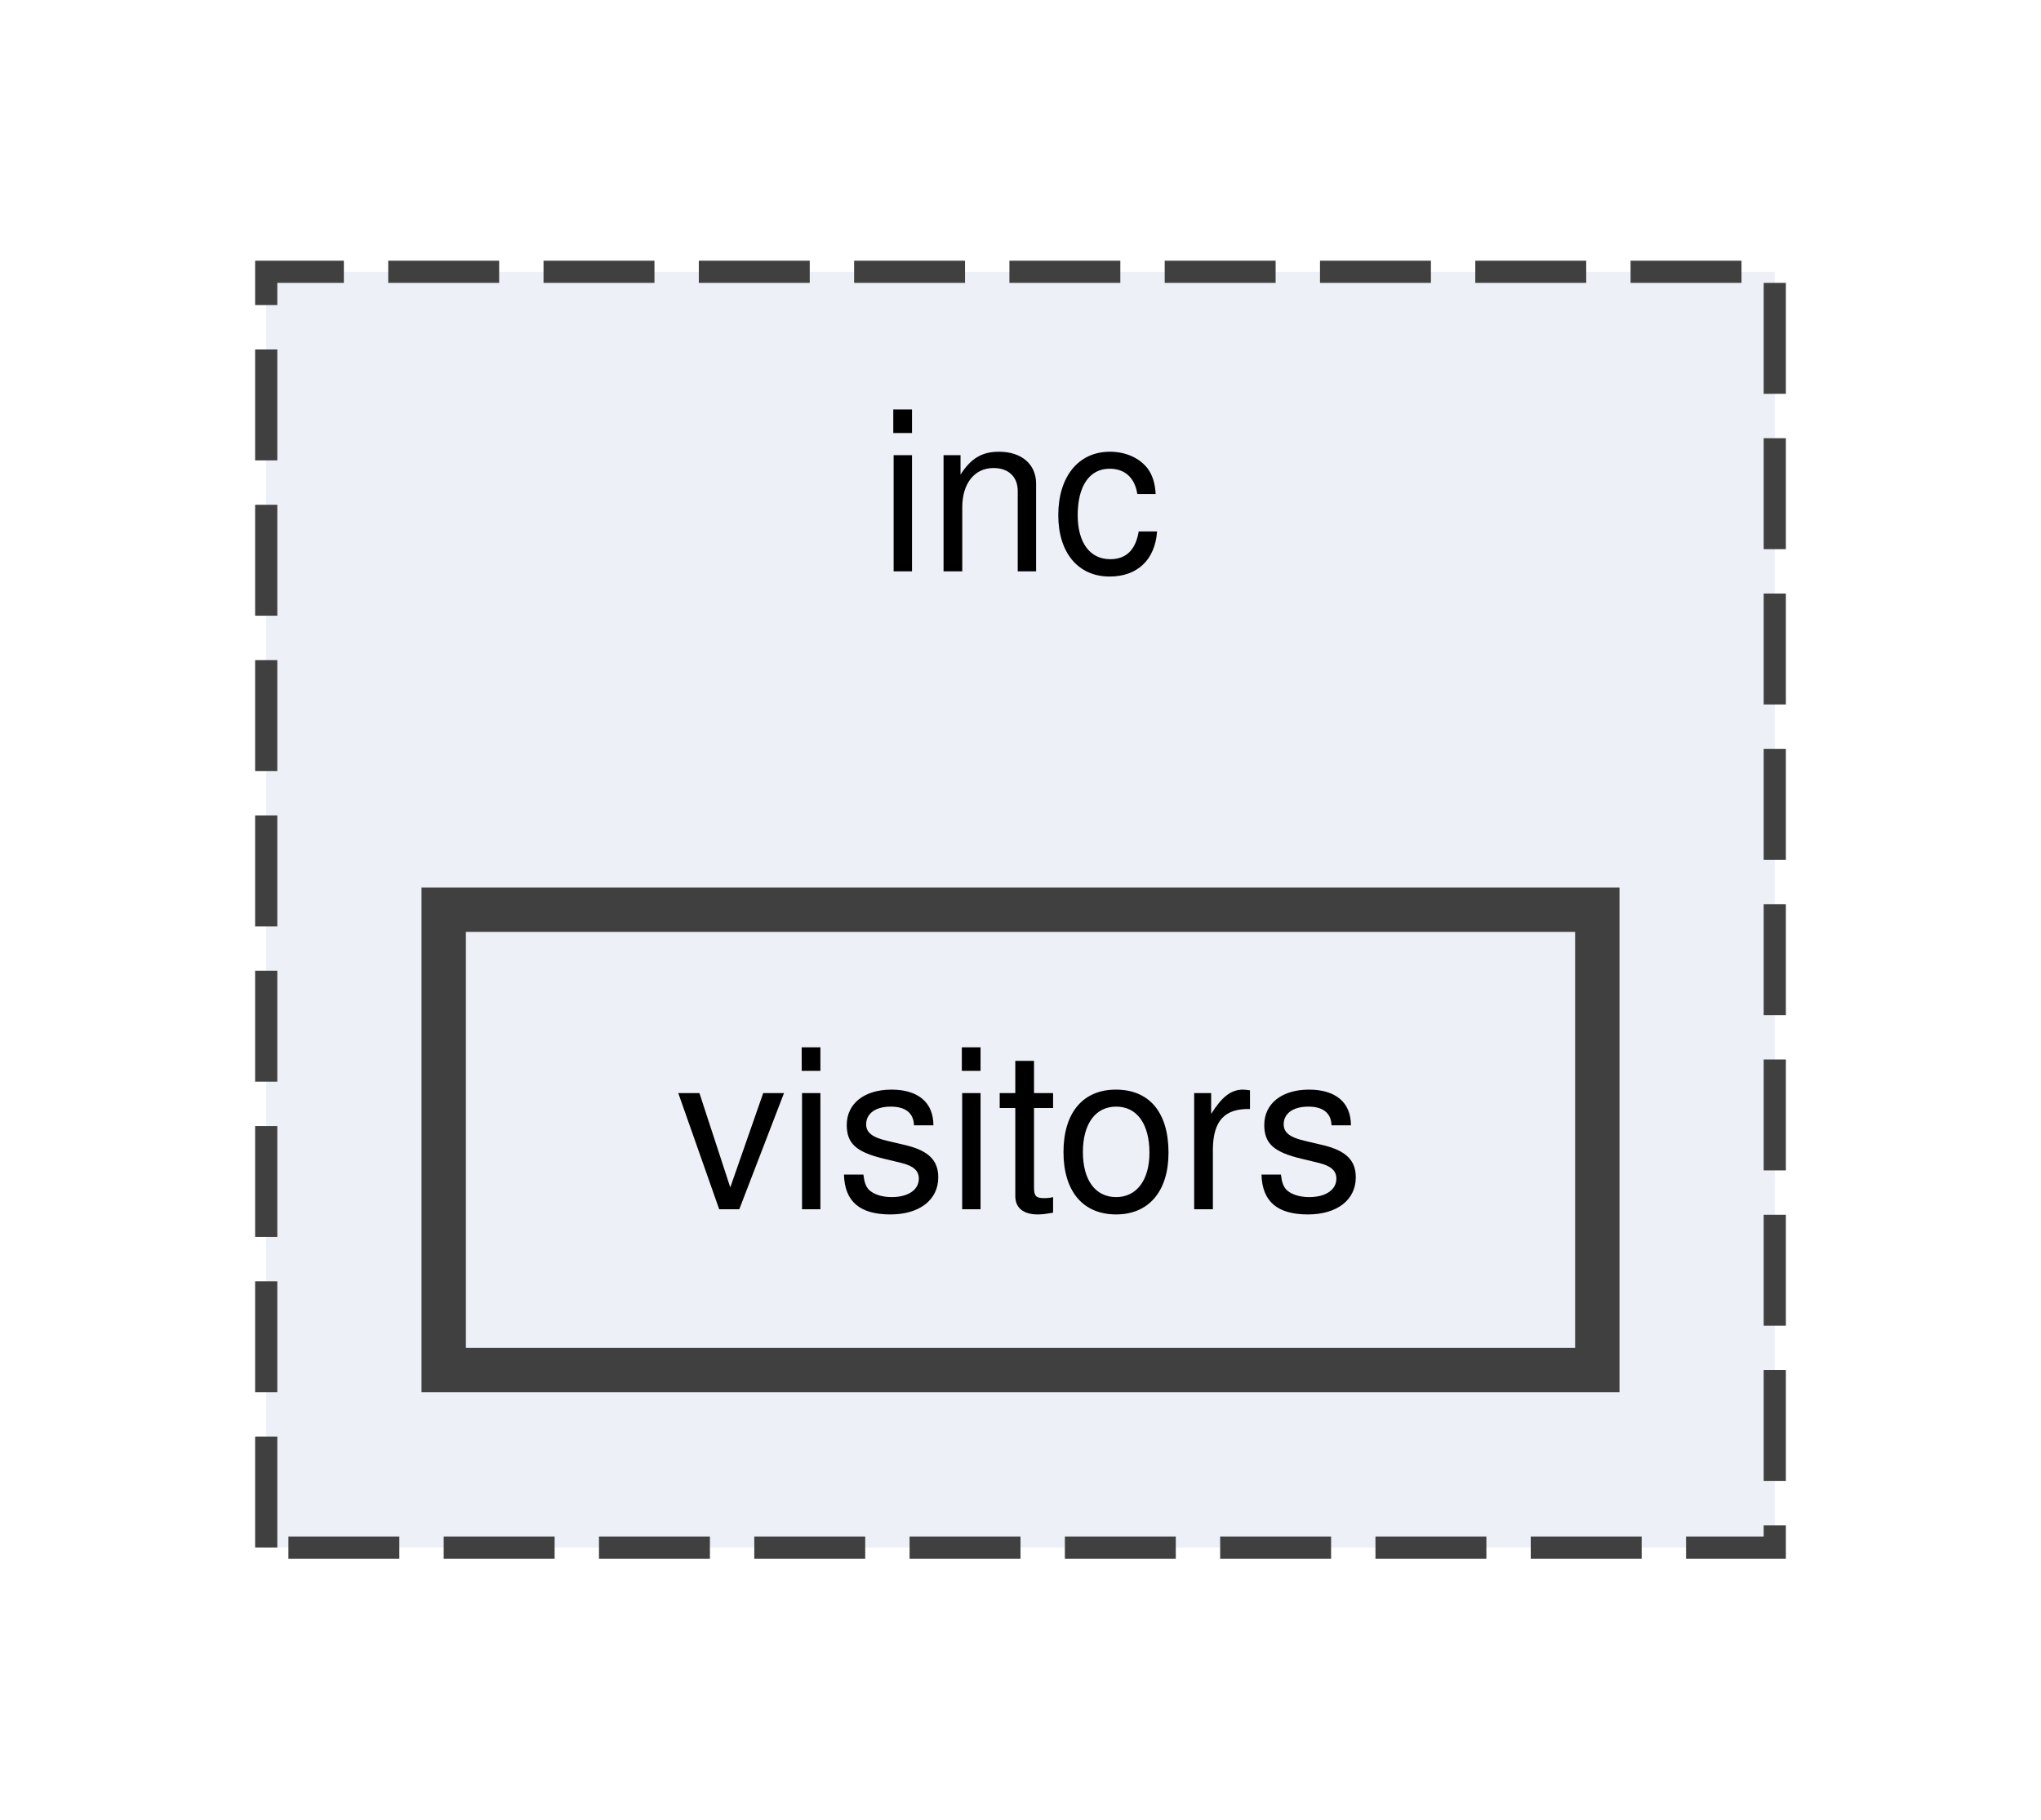
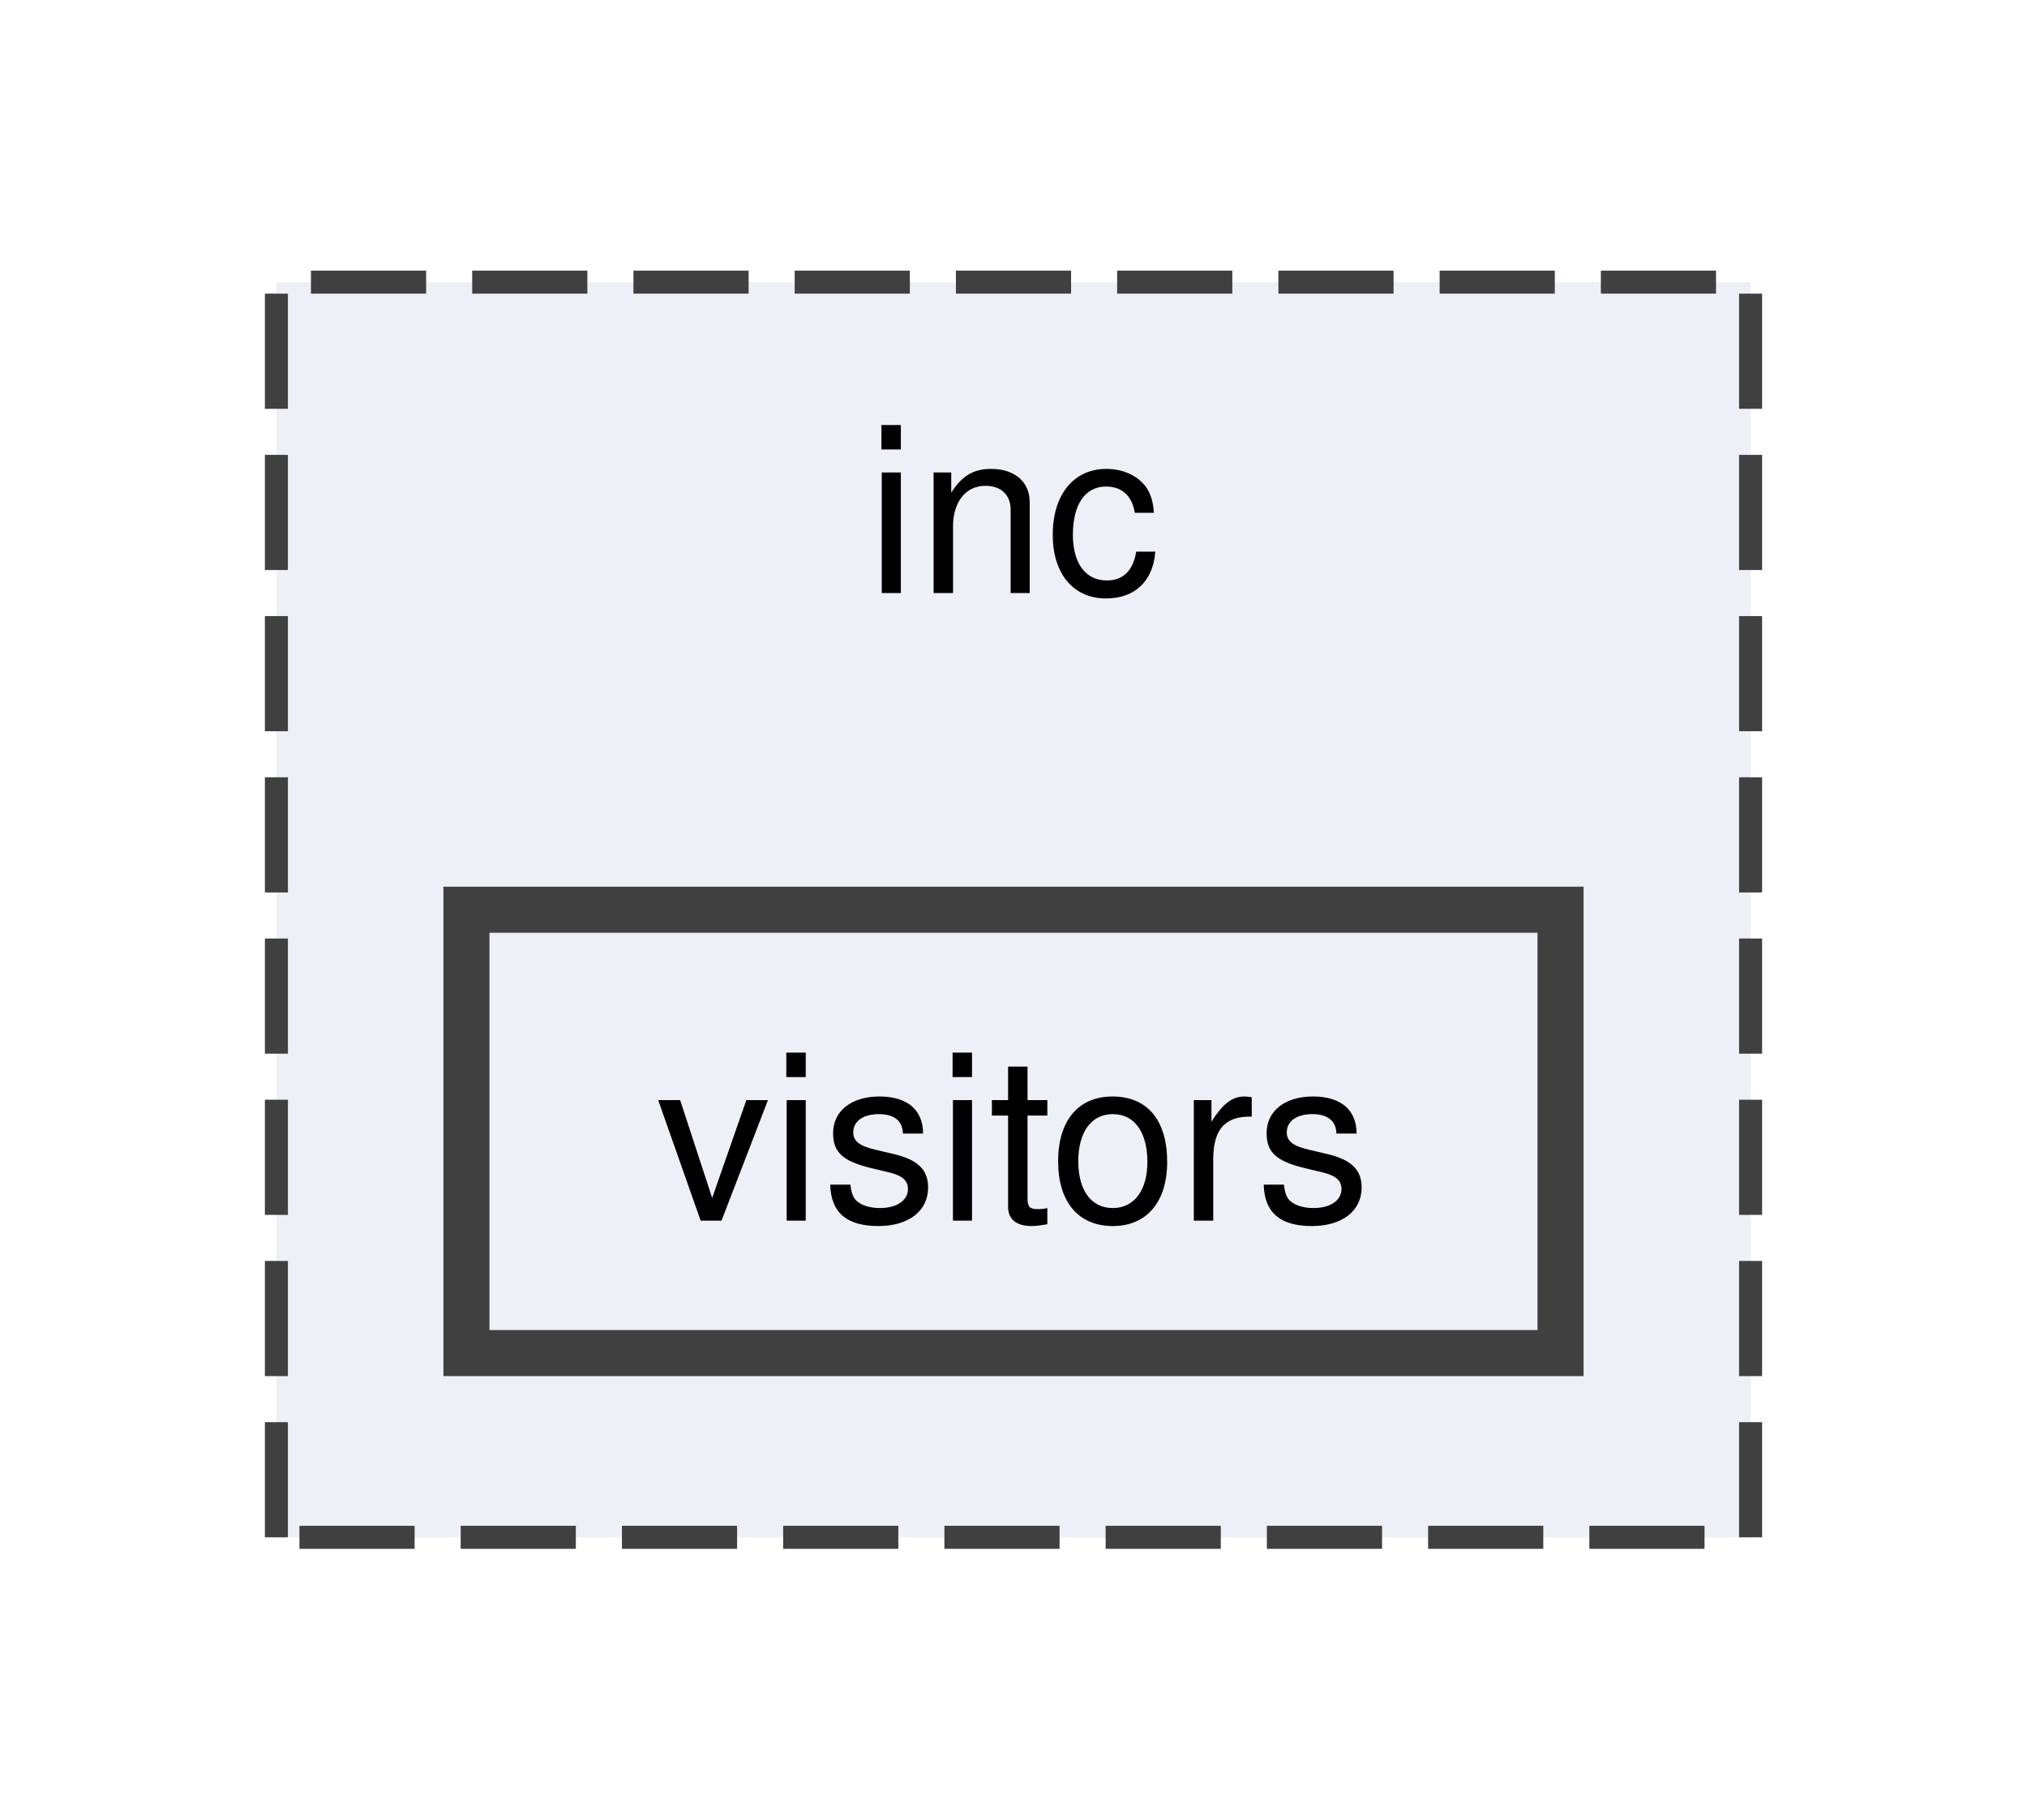
- <svg xmlns="http://www.w3.org/2000/svg" xmlns:xlink="http://www.w3.org/1999/xlink" width="92pt" height="82pt" viewBox="0.00 0.00 92.00 81.50">
-   <g id="graph0" class="graph" transform="scale(1 1) rotate(0) translate(4 77.5)">
+ <svg xmlns="http://www.w3.org/2000/svg" xmlns:xlink="http://www.w3.org/1999/xlink" width="88pt" height="79pt" viewBox="0.00 0.00 88.00 78.50">
+   <g id="graph0" class="graph" transform="scale(1 1) rotate(0) translate(4 74.5)">
    <g id="clust1" class="cluster">
      <g id="a_clust1">
        <a xlink:href="dir_bfccd401955b95cf8c75461437045ac0.html" target="_top" xlink:title="inc">
-           <polygon fill="#edf0f7" stroke="#404040" stroke-dasharray="5,2" points="8,-8 8,-65.5 76,-65.5 76,-8 8,-8" />
-           <text text-anchor="middle" x="42" y="-52" font-family="Helvetica,sans-Serif" font-size="10.00">inc</text>
+           <polygon fill="#edf0f7" stroke="#404040" stroke-dasharray="5,2" points="8,-8 8,-62.5 72,-62.5 72,-8 8,-8" />
+           <text text-anchor="middle" x="40" y="-49" font-family="Helvetica,sans-Serif" font-size="10.00">inc</text>
        </a>
      </g>
    </g>
    <g id="node1" class="node">
      <g id="a_node1">
        <a xlink:href="dir_fe7fc58bd2228bf2c279ada49d708238.html" target="_top" xlink:title="visitors">
-           <polygon fill="#edf0f7" stroke="#404040" stroke-width="2" points="68,-36.75 16,-36.75 16,-16 68,-16 68,-36.75" />
-           <text text-anchor="middle" x="42" y="-23.25" font-family="Helvetica,sans-Serif" font-size="10.00">visitors</text>
+           <polygon fill="#edf0f7" stroke="#404040" stroke-width="2" points="63.75,-35.25 16.25,-35.25 16.25,-16 63.75,-16 63.75,-35.25" />
+           <text text-anchor="middle" x="40" y="-21.75" font-family="Helvetica,sans-Serif" font-size="10.00">visitors</text>
        </a>
      </g>
    </g>
  </g>
</svg>
